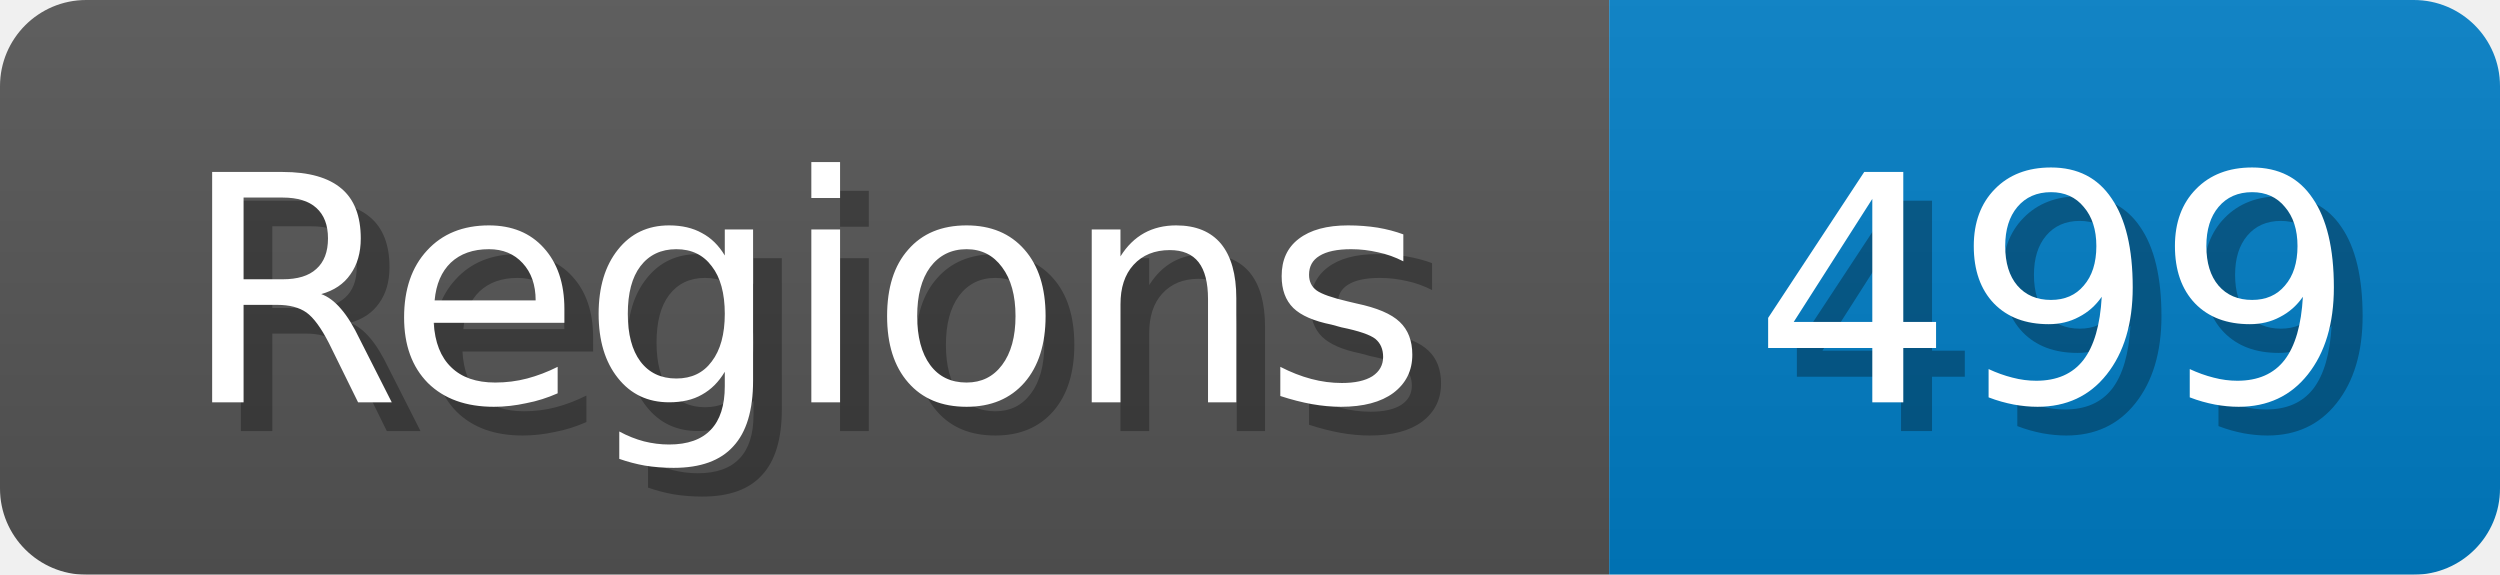
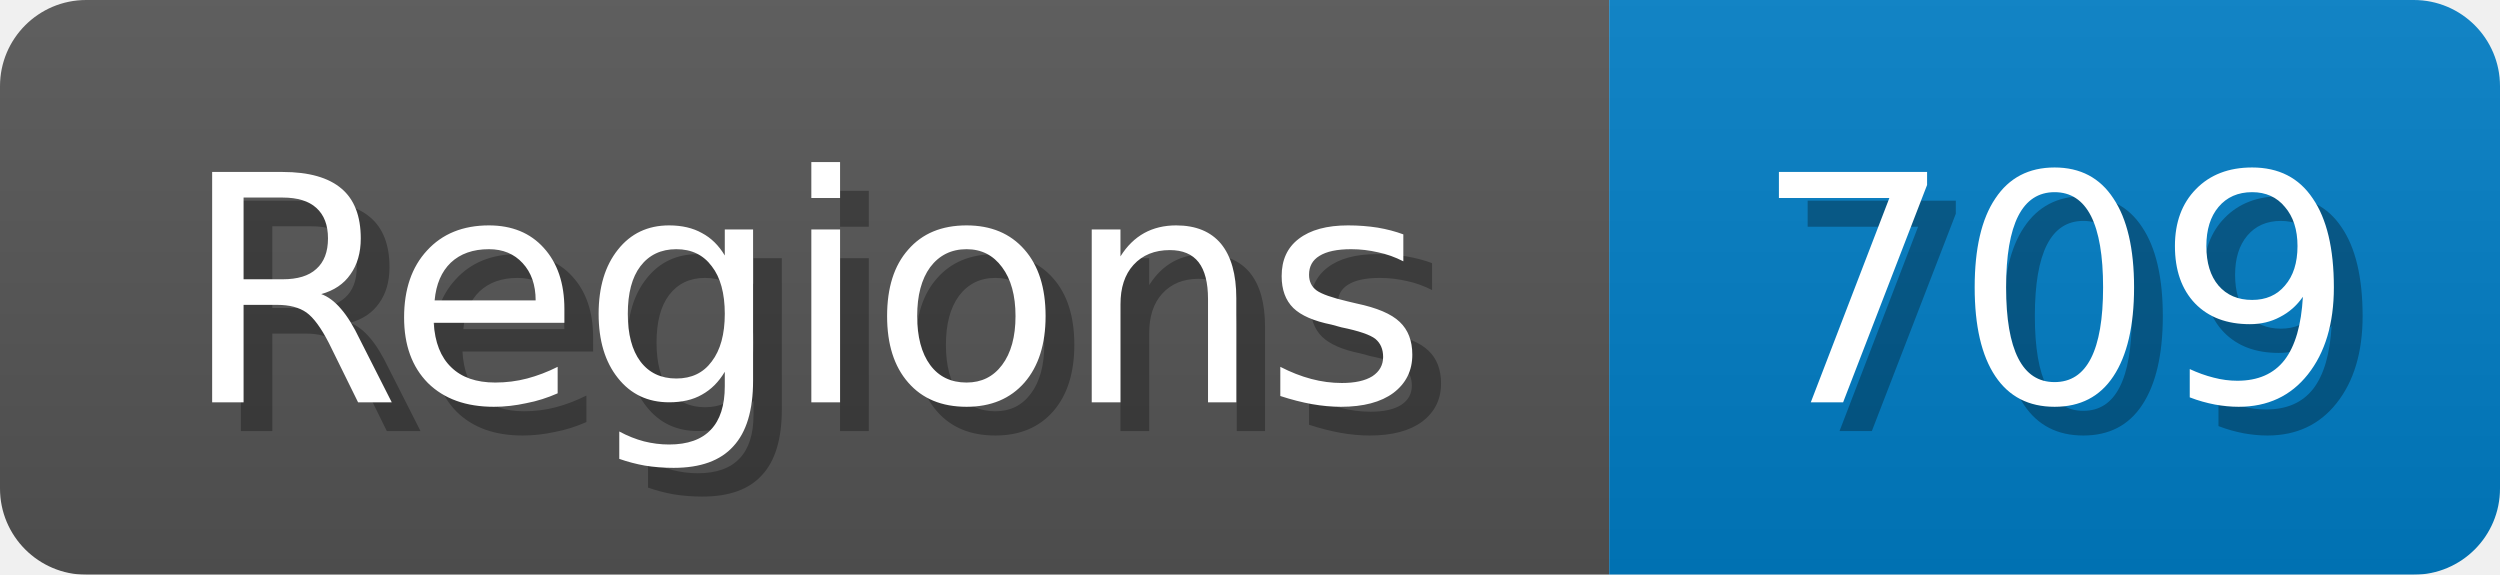
<svg xmlns="http://www.w3.org/2000/svg" width="87" height="20">
  <linearGradient id="b" x2="0" y2="100%">
    <stop offset="0" stop-color="#bbb" stop-opacity=".1" />
    <stop offset="1" stop-opacity=".1" />
  </linearGradient>
  <mask id="anybadge_1">
    <rect width="87" height="20" rx="3" fill="#fff" />
  </mask>
  <g mask="url(#anybadge_1)">
    <path fill="#555" d="M0 0h56v20H0z" />
    <path fill="#007ec6" d="M56 0h31v20H56z" />
    <path fill="url(#b)" d="M0 0h87v20H0z" />
  </g>
  <g fill="#fff" text-anchor="middle" font-family="DejaVu Sans,Verdana,Geneva,sans-serif" font-size="11">
    <text x="29.0" y="15" fill="#010101" fill-opacity=".3">Regions</text>
    <text x="28.0" y="14">Regions</text>
  </g>
  <g fill="#fff" text-anchor="middle" font-family="DejaVu Sans,Verdana,Geneva,sans-serif" font-size="11">
-     <text x="72.5" y="15" fill="#010101" fill-opacity=".3">499</text>
-     <text x="71.5" y="14">499</text>
+     <text x="72.5" y="15" fill="#010101" fill-opacity=".3">709</text>
+     <text x="71.5" y="14">709</text>
  </g>
</svg>
